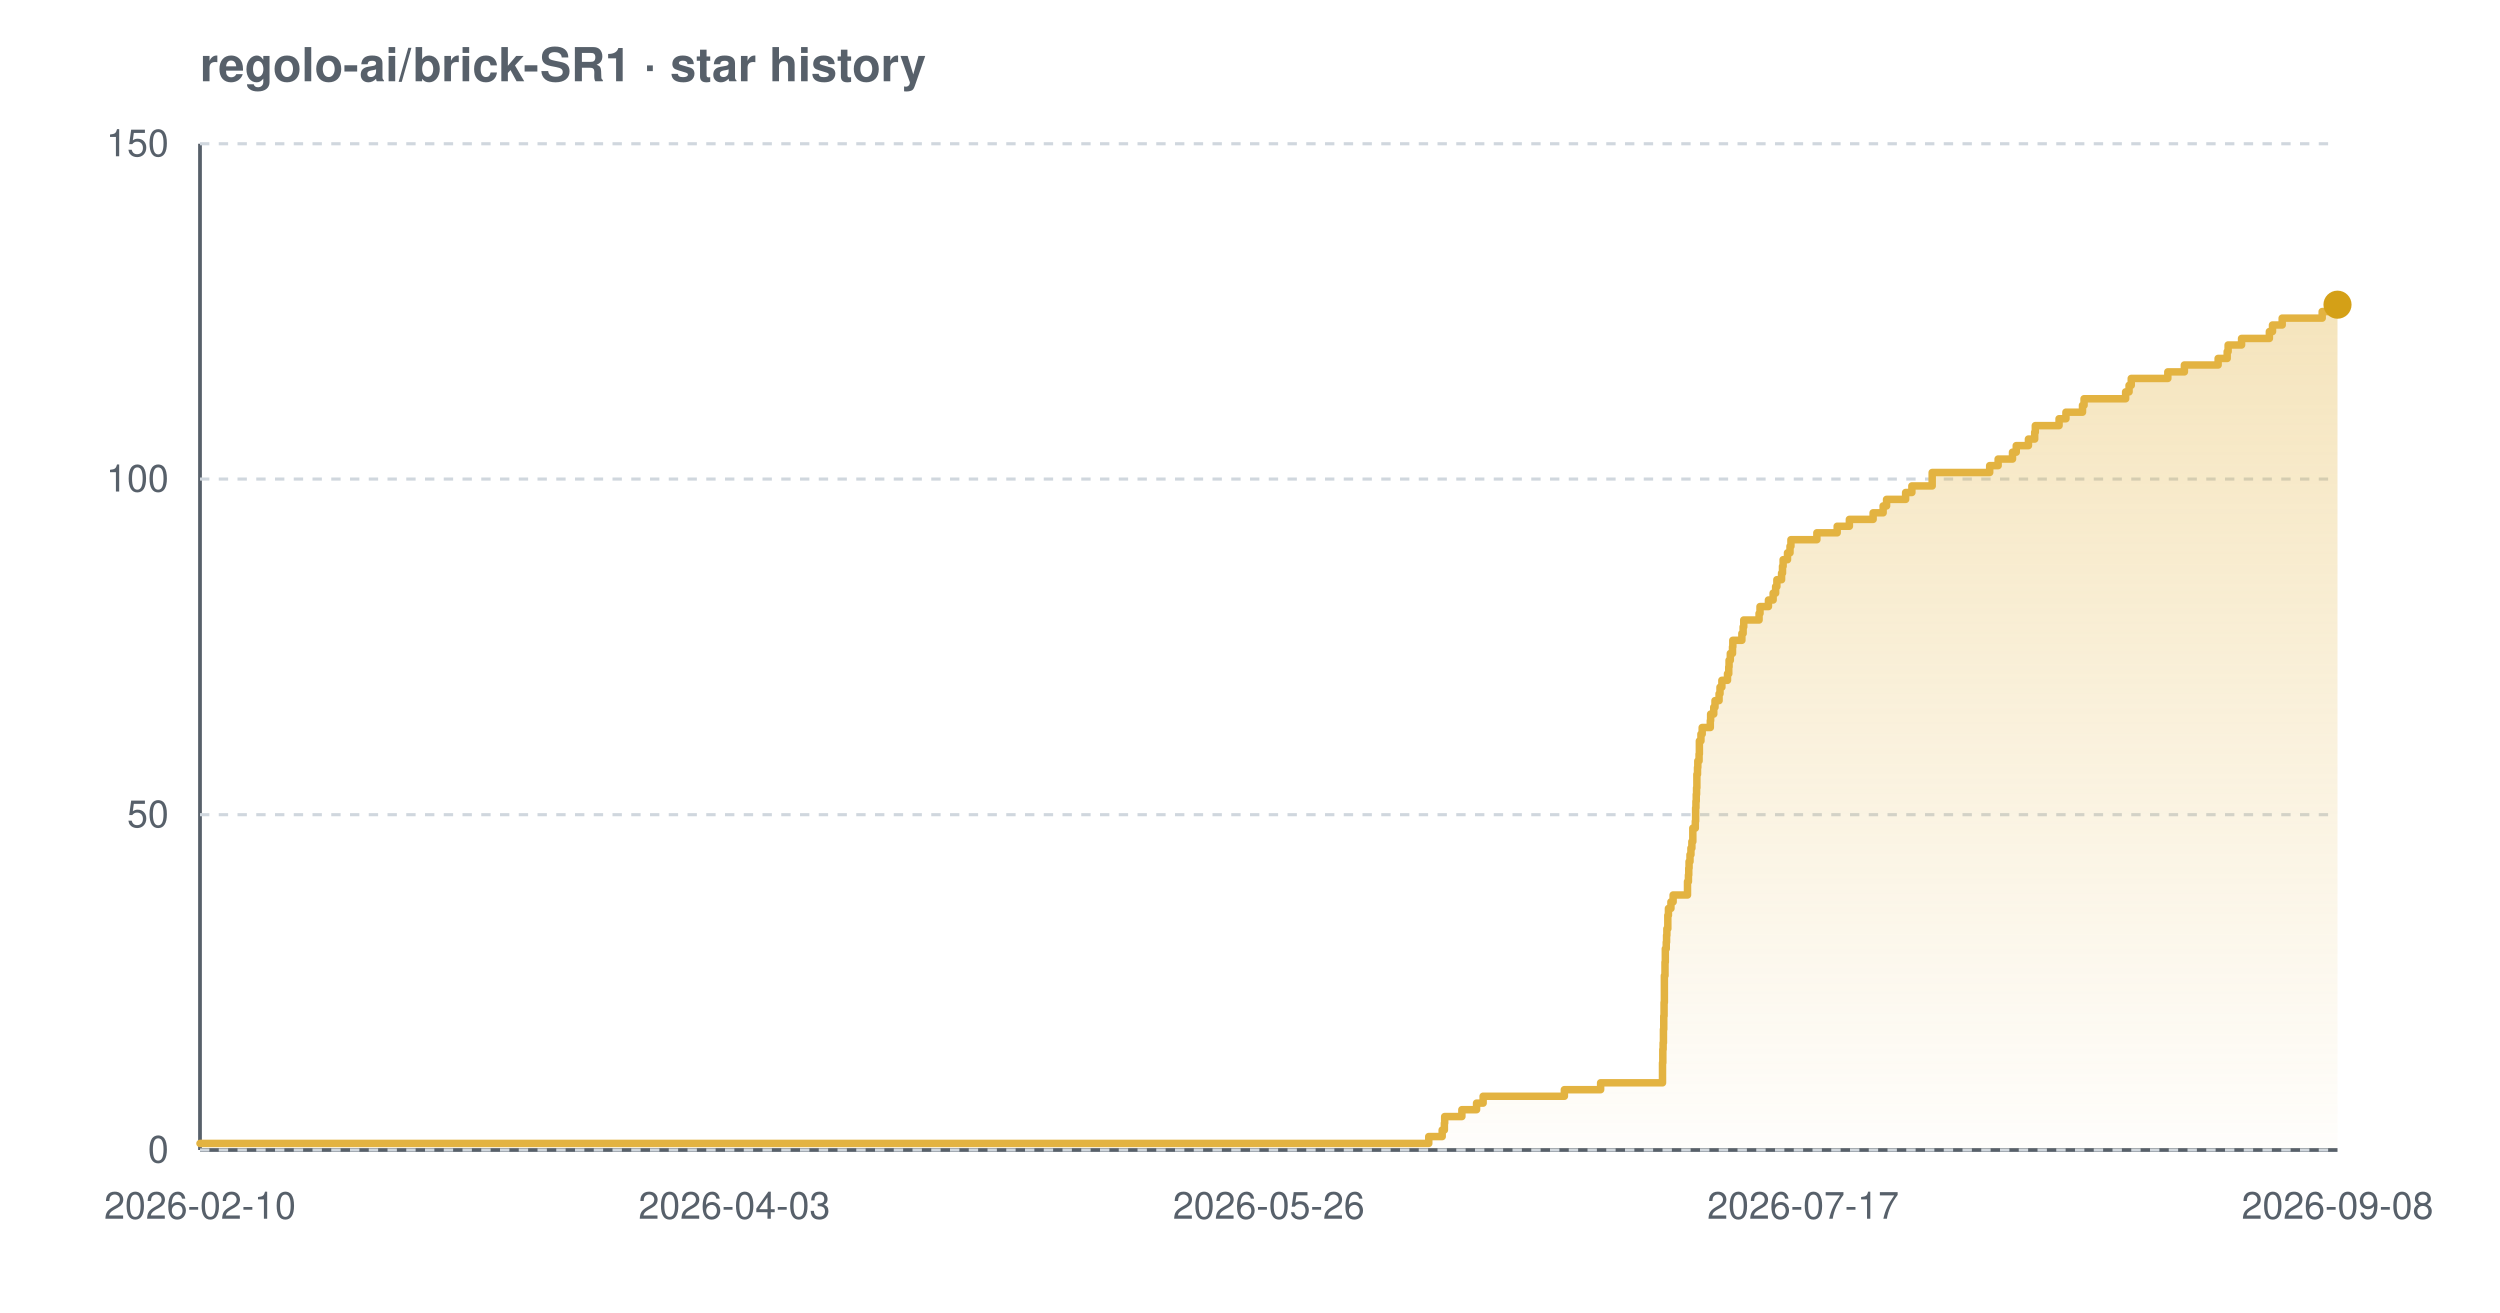
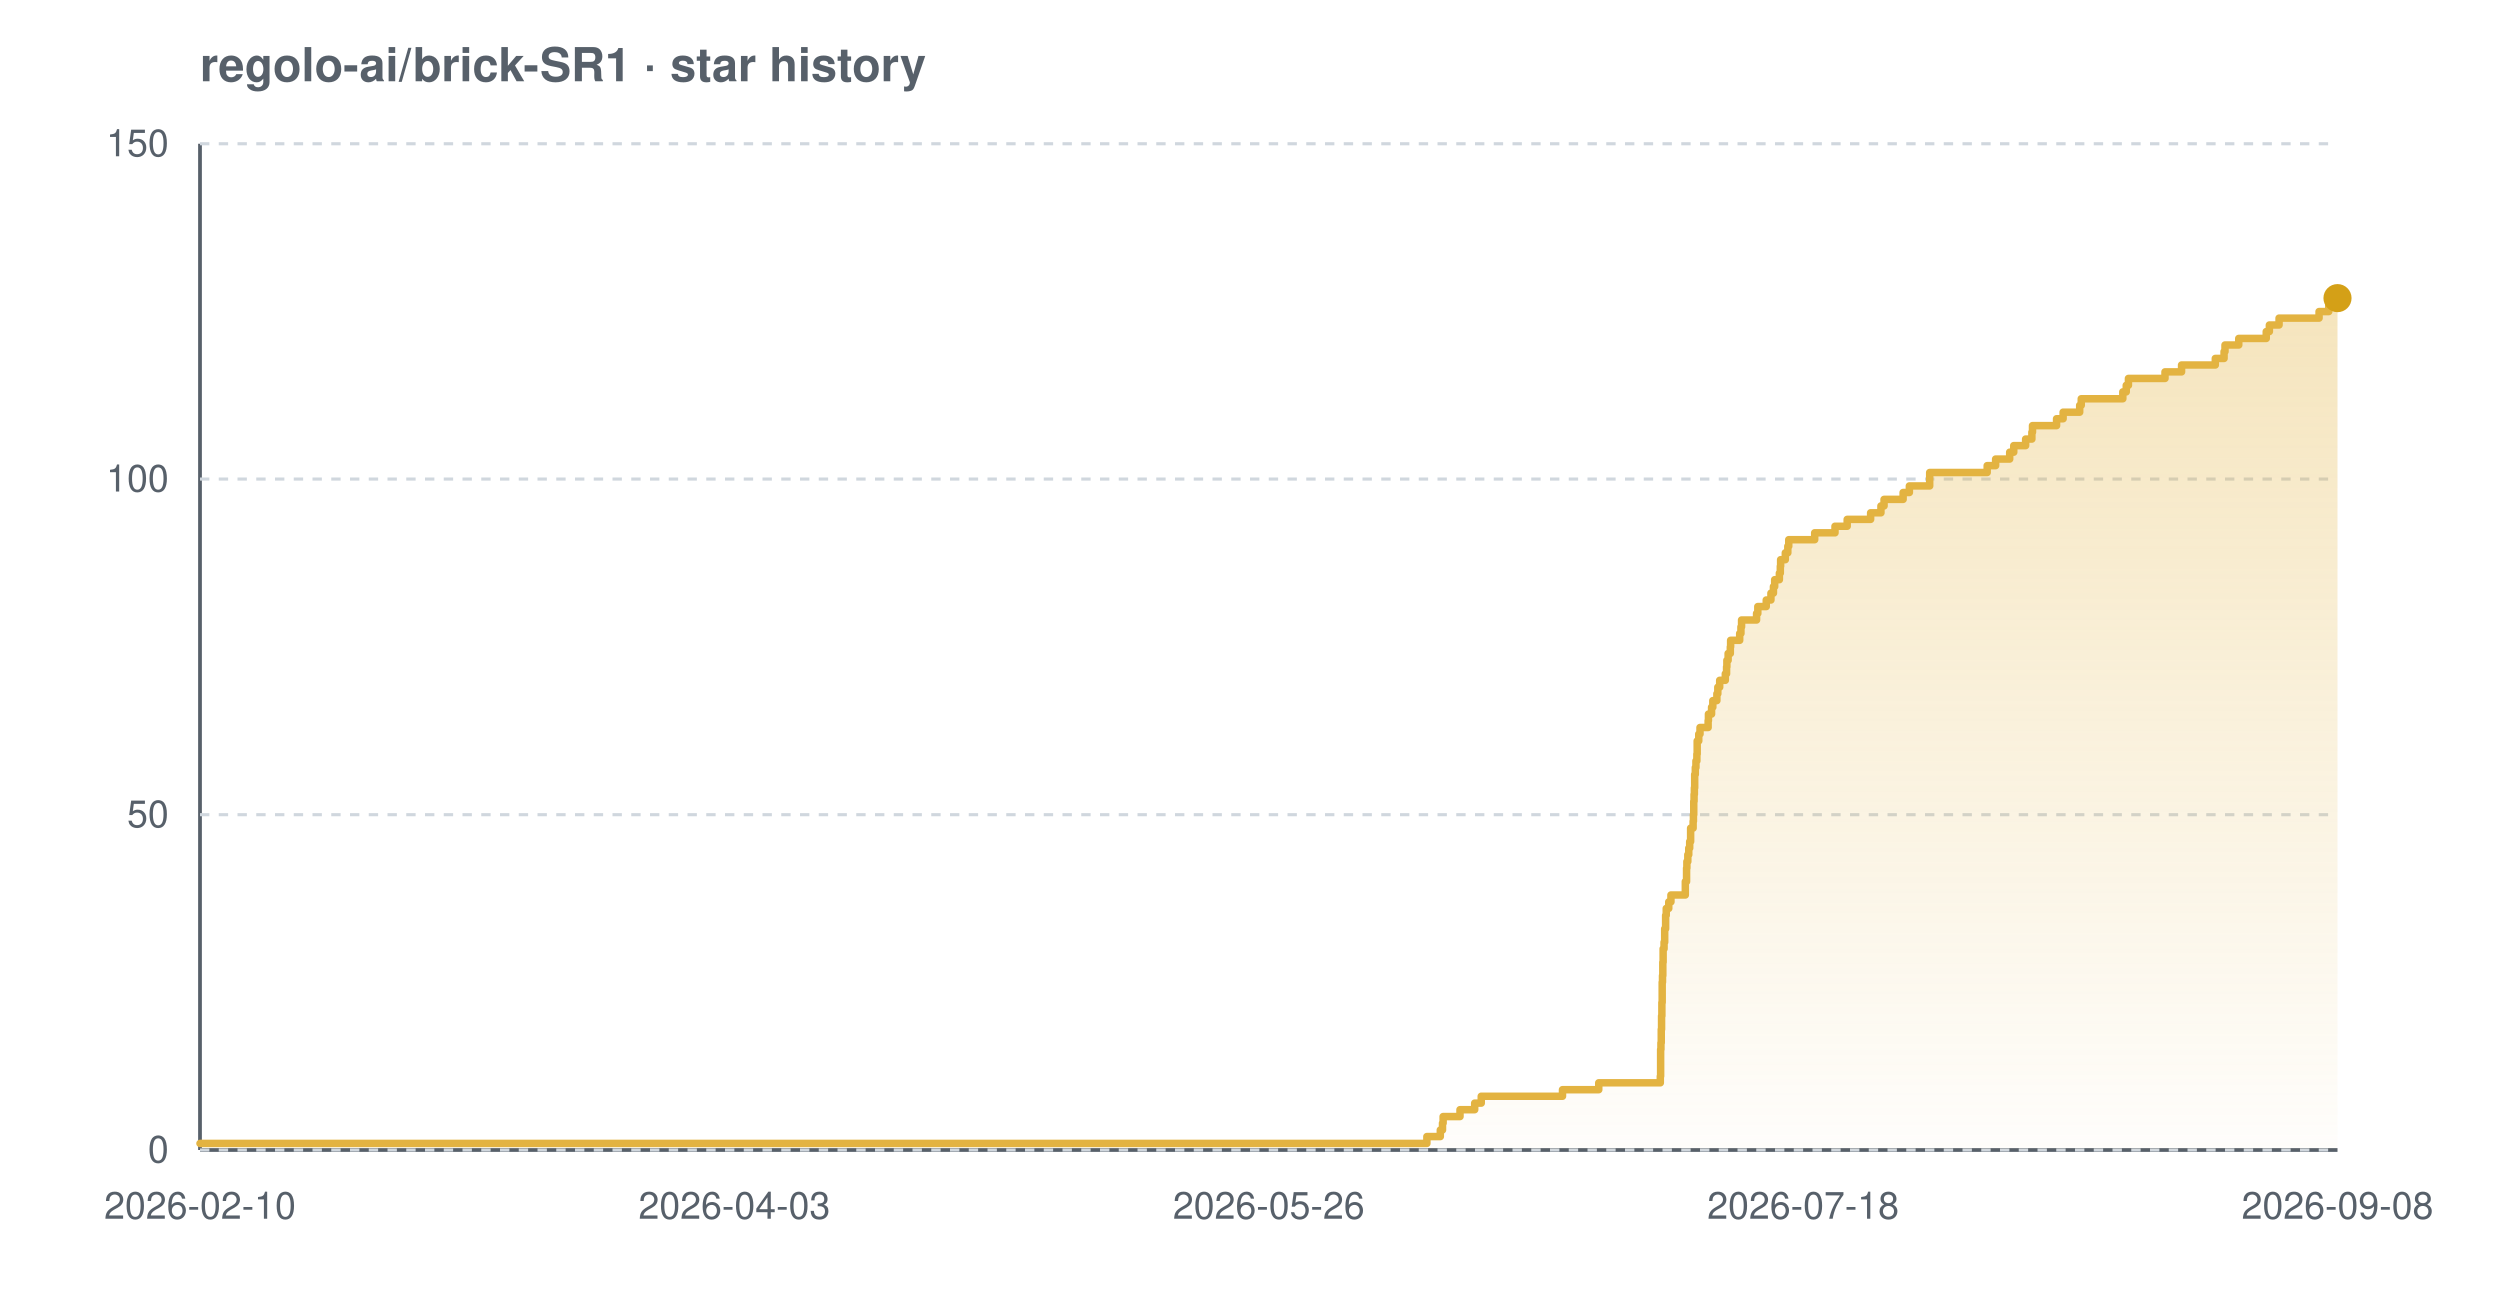
<svg xmlns="http://www.w3.org/2000/svg" width="800" height="420" viewBox="0 0 800 420" font-family="-apple-system,BlinkMacSystemFont,'Segoe UI',Helvetica,Arial,sans-serif" role="img" aria-label="Star history chart for regolo-ai/brick-SR1">
  <defs>
    <linearGradient id="grad-light" x1="0" y1="0" x2="0" y2="1">
      <stop offset="0%" stop-color="#e3b341" stop-opacity="0.35" />
      <stop offset="100%" stop-color="#e3b341" stop-opacity="0.02" />
    </linearGradient>
  </defs>
  <text x="64" y="26" font-size="15" font-weight="600" fill="#57606a">regolo-ai/brick-SR1 · star history</text>
  <line x1="64" y1="368" x2="748" y2="368" stroke="#57606a" stroke-width="1.2" />
  <line x1="64" y1="46" x2="64" y2="368" stroke="#57606a" stroke-width="1.2" />
  <line x1="64" y1="368.0" x2="748" y2="368.0" stroke="#d0d7de" stroke-width="1" stroke-dasharray="3 3" />
  <line x1="64" y1="260.7" x2="748" y2="260.7" stroke="#d0d7de" stroke-width="1" stroke-dasharray="3 3" />
  <line x1="64" y1="153.3" x2="748" y2="153.3" stroke="#d0d7de" stroke-width="1" stroke-dasharray="3 3" />
  <line x1="64" y1="46.0" x2="748" y2="46.0" stroke="#d0d7de" stroke-width="1" stroke-dasharray="3 3" />
-   <path d="M 64.0 365.9 L 457.2 365.9 L 457.2 363.7 L 461.5 363.7 L 461.5 361.6 L 462.2 361.6 L 462.2 359.4 L 462.3 359.4 L 462.3 357.3 L 467.8 357.3 L 467.8 355.1 L 472.5 355.1 L 472.5 353.0 L 474.6 353.0 L 474.6 350.8 L 500.6 350.8 L 500.6 348.7 L 512.2 348.7 L 512.2 346.5 L 532.0 346.5 L 532.0 344.4 L 532.0 344.4 L 532.0 342.2 L 532.0 342.2 L 532.0 340.1 L 532.1 340.1 L 532.1 337.9 L 532.1 337.9 L 532.1 335.8 L 532.2 335.8 L 532.2 333.7 L 532.3 333.7 L 532.3 331.5 L 532.3 331.5 L 532.3 329.4 L 532.4 329.4 L 532.4 327.2 L 532.4 327.2 L 532.4 325.1 L 532.5 325.1 L 532.5 322.9 L 532.5 322.9 L 532.5 320.8 L 532.6 320.8 L 532.6 318.6 L 532.6 318.6 L 532.6 316.5 L 532.6 316.5 L 532.6 314.3 L 532.6 314.3 L 532.6 312.2 L 532.8 312.2 L 532.8 310.0 L 532.8 310.0 L 532.8 307.9 L 532.9 307.9 L 532.9 305.7 L 532.9 305.7 L 532.9 303.6 L 533.2 303.6 L 533.2 301.5 L 533.3 301.5 L 533.3 299.3 L 533.4 299.3 L 533.4 297.2 L 533.7 297.2 L 533.7 295.0 L 533.7 295.0 L 533.7 292.9 L 533.9 292.9 L 533.9 290.7 L 534.7 290.7 L 534.7 288.6 L 535.4 288.6 L 535.4 286.4 L 540.0 286.4 L 540.0 284.3 L 540.0 284.3 L 540.0 282.1 L 540.3 282.1 L 540.3 280.0 L 540.4 280.0 L 540.4 277.8 L 540.5 277.8 L 540.5 275.7 L 540.8 275.7 L 540.8 273.5 L 541.1 273.5 L 541.1 271.4 L 541.4 271.4 L 541.4 269.3 L 541.7 269.3 L 541.7 267.1 L 541.7 267.1 L 541.7 265.0 L 542.5 265.0 L 542.5 262.8 L 542.6 262.8 L 542.6 260.7 L 542.6 260.7 L 542.6 258.5 L 542.7 258.5 L 542.7 256.4 L 542.8 256.4 L 542.8 254.2 L 542.9 254.2 L 542.9 252.1 L 543.0 252.1 L 543.0 249.9 L 543.0 249.9 L 543.0 247.8 L 543.2 247.8 L 543.2 245.6 L 543.3 245.6 L 543.3 243.5 L 543.7 243.5 L 543.7 241.3 L 543.8 241.3 L 543.8 239.2 L 543.8 239.2 L 543.8 237.1 L 544.3 237.1 L 544.3 234.9 L 544.7 234.9 L 544.7 232.8 L 547.3 232.8 L 547.3 230.6 L 547.4 230.6 L 547.4 228.5 L 548.4 228.5 L 548.4 226.3 L 548.8 226.3 L 548.8 224.2 L 550.1 224.2 L 550.1 222.0 L 550.4 222.0 L 550.4 219.9 L 551.0 219.9 L 551.0 217.7 L 552.8 217.7 L 552.8 215.6 L 553.2 215.6 L 553.2 213.4 L 553.3 213.4 L 553.3 211.3 L 553.7 211.3 L 553.7 209.1 L 554.4 209.1 L 554.4 207.0 L 554.5 207.0 L 554.5 204.9 L 557.4 204.9 L 557.4 202.7 L 557.8 202.7 L 557.8 200.6 L 558.0 200.6 L 558.0 198.4 L 562.9 198.4 L 562.9 196.3 L 563.2 196.3 L 563.2 194.1 L 565.9 194.1 L 565.9 192.0 L 567.4 192.0 L 567.4 189.8 L 568.2 189.8 L 568.2 187.7 L 568.6 187.7 L 568.6 185.5 L 570.1 185.5 L 570.1 183.4 L 570.4 183.4 L 570.4 181.2 L 570.6 181.2 L 570.6 179.1 L 572.0 179.1 L 572.0 176.9 L 572.8 176.9 L 572.8 174.8 L 573.1 174.8 L 573.1 172.7 L 581.4 172.7 L 581.4 170.5 L 587.9 170.5 L 587.9 168.4 L 591.8 168.4 L 591.8 166.2 L 599.4 166.2 L 599.4 164.1 L 602.6 164.1 L 602.6 161.9 L 603.7 161.9 L 603.7 159.8 L 609.8 159.8 L 609.8 157.6 L 611.8 157.6 L 611.8 155.5 L 618.3 155.5 L 618.3 153.3 L 618.3 153.3 L 618.3 151.2 L 636.7 151.2 L 636.7 149.0 L 639.4 149.0 L 639.4 146.9 L 644.0 146.9 L 644.0 144.7 L 645.2 144.7 L 645.2 142.6 L 649.1 142.6 L 649.1 140.5 L 651.1 140.5 L 651.1 138.3 L 651.3 138.3 L 651.3 136.2 L 658.9 136.2 L 658.9 134.0 L 661.1 134.0 L 661.1 131.9 L 666.4 131.9 L 666.4 129.7 L 666.9 129.7 L 666.9 127.6 L 680.2 127.6 L 680.2 125.4 L 681.3 125.4 L 681.3 123.3 L 682.0 123.3 L 682.0 121.1 L 693.7 121.1 L 693.7 119.0 L 699.0 119.0 L 699.0 116.8 L 709.8 116.8 L 709.8 114.7 L 712.7 114.7 L 712.7 112.5 L 713.0 112.5 L 713.0 110.4 L 717.3 110.4 L 717.3 108.3 L 726.2 108.3 L 726.2 106.1 L 727.2 106.1 L 727.2 104.0 L 730.3 104.0 L 730.3 101.8 L 743.1 101.8 L 743.1 99.7 L 746.2 99.7 L 746.2 97.5 L 748.0 97.5 L 748.0 97.5 L 748.0 368.0 L 64.0 368.0 Z" fill="url(#grad-light)" />
-   <path d="M 64.0 365.9 L 457.2 365.9 L 457.2 363.7 L 461.5 363.7 L 461.5 361.6 L 462.2 361.6 L 462.2 359.4 L 462.3 359.4 L 462.3 357.3 L 467.8 357.3 L 467.8 355.1 L 472.5 355.1 L 472.5 353.0 L 474.6 353.0 L 474.6 350.8 L 500.6 350.8 L 500.6 348.7 L 512.2 348.7 L 512.2 346.5 L 532.0 346.5 L 532.0 344.4 L 532.0 344.4 L 532.0 342.2 L 532.0 342.2 L 532.0 340.1 L 532.1 340.1 L 532.1 337.9 L 532.1 337.9 L 532.1 335.8 L 532.2 335.8 L 532.2 333.7 L 532.3 333.7 L 532.3 331.5 L 532.3 331.5 L 532.3 329.4 L 532.4 329.4 L 532.4 327.2 L 532.4 327.2 L 532.4 325.1 L 532.5 325.1 L 532.5 322.9 L 532.5 322.9 L 532.5 320.8 L 532.6 320.8 L 532.6 318.6 L 532.6 318.6 L 532.6 316.5 L 532.6 316.5 L 532.6 314.3 L 532.6 314.3 L 532.6 312.2 L 532.8 312.2 L 532.8 310.0 L 532.8 310.0 L 532.8 307.9 L 532.9 307.9 L 532.9 305.7 L 532.9 305.7 L 532.9 303.6 L 533.2 303.6 L 533.2 301.5 L 533.3 301.5 L 533.3 299.3 L 533.4 299.3 L 533.4 297.2 L 533.7 297.2 L 533.7 295.0 L 533.7 295.0 L 533.7 292.9 L 533.9 292.9 L 533.9 290.7 L 534.7 290.7 L 534.7 288.6 L 535.4 288.6 L 535.4 286.4 L 540.0 286.4 L 540.0 284.3 L 540.0 284.3 L 540.0 282.1 L 540.3 282.1 L 540.3 280.0 L 540.4 280.0 L 540.4 277.8 L 540.5 277.8 L 540.5 275.7 L 540.8 275.7 L 540.8 273.5 L 541.1 273.5 L 541.1 271.4 L 541.4 271.4 L 541.4 269.3 L 541.7 269.3 L 541.7 267.1 L 541.7 267.1 L 541.7 265.0 L 542.5 265.0 L 542.5 262.8 L 542.6 262.8 L 542.6 260.7 L 542.6 260.7 L 542.6 258.5 L 542.7 258.5 L 542.7 256.4 L 542.8 256.4 L 542.8 254.2 L 542.9 254.2 L 542.9 252.1 L 543.0 252.1 L 543.0 249.9 L 543.0 249.9 L 543.0 247.8 L 543.2 247.8 L 543.2 245.6 L 543.3 245.6 L 543.3 243.5 L 543.7 243.5 L 543.7 241.3 L 543.8 241.3 L 543.8 239.2 L 543.8 239.2 L 543.8 237.1 L 544.3 237.1 L 544.3 234.9 L 544.7 234.9 L 544.7 232.8 L 547.3 232.8 L 547.3 230.6 L 547.4 230.6 L 547.4 228.5 L 548.4 228.5 L 548.4 226.3 L 548.8 226.3 L 548.8 224.2 L 550.1 224.2 L 550.1 222.0 L 550.4 222.0 L 550.4 219.9 L 551.0 219.9 L 551.0 217.7 L 552.8 217.7 L 552.8 215.6 L 553.2 215.6 L 553.2 213.4 L 553.3 213.4 L 553.3 211.3 L 553.7 211.3 L 553.7 209.1 L 554.4 209.1 L 554.4 207.0 L 554.5 207.0 L 554.5 204.9 L 557.4 204.9 L 557.4 202.7 L 557.8 202.7 L 557.8 200.6 L 558.0 200.6 L 558.0 198.4 L 562.9 198.4 L 562.9 196.3 L 563.2 196.3 L 563.2 194.1 L 565.9 194.1 L 565.9 192.0 L 567.4 192.0 L 567.4 189.8 L 568.2 189.8 L 568.2 187.7 L 568.6 187.7 L 568.6 185.5 L 570.1 185.5 L 570.1 183.4 L 570.4 183.4 L 570.4 181.2 L 570.6 181.2 L 570.6 179.1 L 572.0 179.1 L 572.0 176.9 L 572.8 176.9 L 572.8 174.8 L 573.1 174.8 L 573.1 172.7 L 581.4 172.7 L 581.4 170.5 L 587.9 170.5 L 587.9 168.4 L 591.8 168.4 L 591.8 166.2 L 599.4 166.2 L 599.4 164.1 L 602.6 164.1 L 602.6 161.9 L 603.7 161.9 L 603.7 159.8 L 609.8 159.8 L 609.8 157.6 L 611.8 157.6 L 611.8 155.5 L 618.3 155.5 L 618.3 153.3 L 618.3 153.3 L 618.3 151.2 L 636.7 151.2 L 636.7 149.0 L 639.4 149.0 L 639.4 146.9 L 644.0 146.9 L 644.0 144.7 L 645.2 144.7 L 645.2 142.6 L 649.1 142.6 L 649.1 140.5 L 651.1 140.5 L 651.1 138.3 L 651.3 138.3 L 651.3 136.2 L 658.9 136.2 L 658.9 134.0 L 661.1 134.0 L 661.1 131.9 L 666.4 131.9 L 666.4 129.7 L 666.9 129.7 L 666.9 127.6 L 680.2 127.6 L 680.2 125.4 L 681.3 125.4 L 681.3 123.3 L 682.0 123.3 L 682.0 121.1 L 693.7 121.1 L 693.7 119.0 L 699.0 119.0 L 699.0 116.8 L 709.8 116.8 L 709.8 114.7 L 712.7 114.7 L 712.7 112.5 L 713.0 112.5 L 713.0 110.4 L 717.3 110.4 L 717.3 108.3 L 726.2 108.3 L 726.2 106.1 L 727.2 106.1 L 727.2 104.0 L 730.3 104.0 L 730.3 101.8 L 743.1 101.8 L 743.1 99.7 L 746.2 99.7 L 746.2 97.5 L 748.0 97.5 L 748.0 97.5" fill="none" stroke="#e3b341" stroke-width="2.4" stroke-linejoin="round" stroke-linecap="round" />
-   <circle cx="748.0" cy="97.5" r="4.5" fill="#d4a017" />
+   <path d="M 64.0 365.9 L 456.6 365.9 L 456.6 363.7 L 460.9 363.7 L 460.9 361.6 L 461.6 361.6 L 461.6 359.4 L 461.8 359.4 L 461.8 357.3 L 467.2 357.3 L 467.2 355.1 L 471.9 355.1 L 471.9 353.0 L 474.0 353.0 L 474.0 350.8 L 500.0 350.8 L 500.0 348.7 L 511.6 348.7 L 511.6 346.5 L 531.3 346.5 L 531.3 344.4 L 531.4 344.4 L 531.4 342.2 L 531.4 342.2 L 531.4 340.1 L 531.4 340.1 L 531.4 337.9 L 531.4 337.9 L 531.4 335.8 L 531.5 335.8 L 531.5 333.7 L 531.6 333.7 L 531.6 331.5 L 531.6 331.5 L 531.6 329.4 L 531.7 329.4 L 531.7 327.2 L 531.7 327.2 L 531.7 325.1 L 531.8 325.1 L 531.8 322.9 L 531.8 322.9 L 531.8 320.8 L 531.9 320.8 L 531.9 318.6 L 531.9 318.6 L 531.9 316.5 L 531.9 316.5 L 531.9 314.3 L 532.0 314.3 L 532.0 312.2 L 532.1 312.2 L 532.1 310.0 L 532.1 310.0 L 532.1 307.9 L 532.2 307.9 L 532.2 305.7 L 532.2 305.7 L 532.2 303.6 L 532.5 303.6 L 532.5 301.5 L 532.7 301.5 L 532.7 299.3 L 532.7 299.3 L 532.7 297.2 L 533.0 297.2 L 533.0 295.0 L 533.0 295.0 L 533.0 292.9 L 533.2 292.9 L 533.2 290.7 L 534.0 290.7 L 534.0 288.6 L 534.7 288.6 L 534.7 286.4 L 539.3 286.4 L 539.3 284.3 L 539.3 284.3 L 539.3 282.1 L 539.7 282.1 L 539.7 280.0 L 539.7 280.0 L 539.7 277.8 L 539.8 277.8 L 539.8 275.7 L 540.1 275.7 L 540.1 273.5 L 540.4 273.5 L 540.4 271.4 L 540.7 271.4 L 540.7 269.3 L 541.0 269.3 L 541.0 267.1 L 541.0 267.1 L 541.0 265.0 L 541.8 265.0 L 541.8 262.8 L 541.9 262.8 L 541.9 260.7 L 542.0 260.7 L 542.0 258.5 L 542.0 258.5 L 542.0 256.4 L 542.1 256.4 L 542.1 254.2 L 542.2 254.2 L 542.2 252.1 L 542.3 252.1 L 542.3 249.9 L 542.3 249.9 L 542.3 247.8 L 542.5 247.8 L 542.5 245.6 L 542.7 245.6 L 542.7 243.5 L 543.0 243.5 L 543.0 241.3 L 543.1 241.3 L 543.1 239.2 L 543.1 239.2 L 543.1 237.1 L 543.6 237.1 L 543.6 234.9 L 544.0 234.9 L 544.0 232.8 L 546.6 232.8 L 546.6 230.6 L 546.7 230.6 L 546.7 228.5 L 547.7 228.5 L 547.7 226.3 L 548.1 226.3 L 548.1 224.2 L 549.4 224.2 L 549.4 222.0 L 549.7 222.0 L 549.7 219.9 L 550.3 219.9 L 550.3 217.7 L 552.1 217.7 L 552.1 215.6 L 552.5 215.6 L 552.5 213.4 L 552.6 213.4 L 552.6 211.3 L 553.0 211.3 L 553.0 209.1 L 553.7 209.1 L 553.7 207.0 L 553.8 207.0 L 553.8 204.9 L 556.7 204.9 L 556.7 202.7 L 557.1 202.7 L 557.1 200.6 L 557.3 200.6 L 557.3 198.4 L 562.1 198.4 L 562.1 196.3 L 562.5 196.3 L 562.5 194.1 L 565.2 194.1 L 565.2 192.0 L 566.7 192.0 L 566.7 189.8 L 567.5 189.8 L 567.5 187.7 L 567.9 187.7 L 567.9 185.5 L 569.4 185.5 L 569.4 183.4 L 569.7 183.4 L 569.7 181.2 L 569.8 181.2 L 569.8 179.1 L 571.3 179.1 L 571.3 176.9 L 572.1 176.9 L 572.1 174.8 L 572.4 174.8 L 572.4 172.7 L 580.7 172.7 L 580.7 170.5 L 587.2 170.5 L 587.2 168.4 L 591.1 168.4 L 591.1 166.2 L 598.6 166.2 L 598.6 164.1 L 601.9 164.1 L 601.9 161.9 L 602.9 161.9 L 602.9 159.8 L 609.0 159.8 L 609.0 157.6 L 611.0 157.6 L 611.0 155.5 L 617.5 155.5 L 617.5 153.3 L 617.5 153.3 L 617.5 151.2 L 635.9 151.2 L 635.9 149.0 L 638.6 149.0 L 638.6 146.9 L 643.1 146.9 L 643.1 144.7 L 644.4 144.7 L 644.4 142.6 L 648.2 142.6 L 648.2 140.5 L 650.2 140.5 L 650.2 138.3 L 650.4 138.3 L 650.4 136.2 L 658.1 136.2 L 658.1 134.0 L 660.2 134.0 L 660.2 131.9 L 665.5 131.9 L 665.5 129.7 L 666.0 129.7 L 666.0 127.6 L 679.3 127.6 L 679.3 125.4 L 680.4 125.4 L 680.4 123.3 L 681.1 123.3 L 681.1 121.1 L 692.8 121.1 L 692.8 119.0 L 698.1 119.0 L 698.1 116.8 L 708.9 116.8 L 708.9 114.7 L 711.7 114.7 L 711.7 112.5 L 712.0 112.5 L 712.0 110.4 L 716.4 110.4 L 716.4 108.3 L 725.2 108.3 L 725.2 106.1 L 726.2 106.1 L 726.2 104.0 L 729.3 104.0 L 729.3 101.8 L 742.1 101.8 L 742.1 99.7 L 745.2 99.7 L 745.2 97.5 L 747.6 97.5 L 747.6 95.4 L 748.0 95.4 L 748.0 95.4 L 748.0 368.0 L 64.0 368.0 Z" fill="url(#grad-light)" />
+   <path d="M 64.0 365.9 L 456.6 365.9 L 456.6 363.7 L 460.9 363.7 L 460.9 361.6 L 461.6 361.6 L 461.6 359.4 L 461.8 359.4 L 461.8 357.3 L 467.2 357.3 L 467.2 355.1 L 471.9 355.1 L 471.9 353.0 L 474.0 353.0 L 474.0 350.8 L 500.0 350.8 L 500.0 348.7 L 511.6 348.7 L 511.6 346.5 L 531.3 346.5 L 531.3 344.4 L 531.4 344.4 L 531.4 342.2 L 531.4 342.2 L 531.4 340.1 L 531.4 340.1 L 531.4 337.9 L 531.4 337.9 L 531.4 335.8 L 531.5 335.8 L 531.5 333.7 L 531.6 333.7 L 531.6 331.5 L 531.6 331.5 L 531.6 329.4 L 531.7 329.4 L 531.7 327.2 L 531.7 327.2 L 531.7 325.1 L 531.8 325.1 L 531.8 322.9 L 531.8 322.9 L 531.8 320.8 L 531.9 320.8 L 531.9 318.6 L 531.9 318.6 L 531.9 316.5 L 531.9 316.5 L 531.9 314.3 L 532.0 314.3 L 532.0 312.2 L 532.1 312.2 L 532.1 310.0 L 532.1 310.0 L 532.1 307.9 L 532.2 307.9 L 532.2 305.7 L 532.2 305.7 L 532.2 303.6 L 532.5 303.6 L 532.5 301.5 L 532.7 301.5 L 532.7 299.3 L 532.7 299.3 L 532.7 297.2 L 533.0 297.2 L 533.0 295.0 L 533.0 295.0 L 533.0 292.9 L 533.2 292.9 L 533.2 290.7 L 534.0 290.7 L 534.0 288.6 L 534.7 288.6 L 534.7 286.4 L 539.3 286.4 L 539.3 284.3 L 539.3 284.3 L 539.3 282.1 L 539.7 282.1 L 539.7 280.0 L 539.7 280.0 L 539.7 277.8 L 539.8 277.8 L 539.8 275.7 L 540.1 275.7 L 540.1 273.5 L 540.4 273.5 L 540.4 271.4 L 540.7 271.4 L 540.7 269.3 L 541.0 269.3 L 541.0 267.1 L 541.0 267.1 L 541.0 265.0 L 541.8 265.0 L 541.8 262.8 L 541.9 262.8 L 541.9 260.7 L 542.0 260.7 L 542.0 258.5 L 542.0 258.5 L 542.0 256.4 L 542.1 256.4 L 542.1 254.2 L 542.2 254.2 L 542.2 252.1 L 542.3 252.1 L 542.3 249.9 L 542.3 249.9 L 542.3 247.8 L 542.5 247.8 L 542.5 245.6 L 542.7 245.6 L 542.7 243.5 L 543.0 243.5 L 543.0 241.3 L 543.1 241.3 L 543.1 239.2 L 543.1 239.2 L 543.1 237.1 L 543.6 237.1 L 543.6 234.9 L 544.0 234.9 L 544.0 232.8 L 546.6 232.8 L 546.6 230.6 L 546.7 230.6 L 546.7 228.5 L 547.7 228.5 L 547.7 226.3 L 548.1 226.3 L 548.1 224.2 L 549.4 224.2 L 549.4 222.0 L 549.7 222.0 L 549.7 219.9 L 550.3 219.9 L 550.3 217.7 L 552.1 217.7 L 552.1 215.6 L 552.5 215.6 L 552.5 213.4 L 552.6 213.4 L 552.6 211.3 L 553.0 211.3 L 553.0 209.1 L 553.7 209.1 L 553.7 207.0 L 553.8 207.0 L 553.8 204.9 L 556.7 204.9 L 556.7 202.7 L 557.1 202.7 L 557.1 200.6 L 557.3 200.6 L 557.3 198.4 L 562.1 198.4 L 562.1 196.3 L 562.5 196.3 L 562.5 194.1 L 565.2 194.1 L 565.2 192.0 L 566.7 192.0 L 566.7 189.8 L 567.5 189.8 L 567.5 187.7 L 567.9 187.7 L 567.9 185.5 L 569.4 185.5 L 569.4 183.4 L 569.7 183.4 L 569.7 181.2 L 569.8 181.2 L 569.8 179.1 L 571.3 179.1 L 571.3 176.9 L 572.1 176.9 L 572.1 174.8 L 572.4 174.8 L 572.4 172.7 L 580.7 172.7 L 580.7 170.5 L 587.2 170.5 L 587.2 168.4 L 591.1 168.4 L 591.1 166.2 L 598.6 166.2 L 598.6 164.1 L 601.9 164.1 L 601.9 161.9 L 602.9 161.9 L 602.9 159.8 L 609.0 159.8 L 609.0 157.6 L 611.0 157.6 L 611.0 155.5 L 617.5 155.5 L 617.5 153.3 L 617.5 153.3 L 617.5 151.2 L 635.9 151.2 L 635.9 149.0 L 638.6 149.0 L 638.6 146.9 L 643.1 146.9 L 643.1 144.7 L 644.4 144.7 L 644.4 142.6 L 648.2 142.6 L 648.2 140.5 L 650.2 140.5 L 650.2 138.3 L 650.4 138.3 L 650.4 136.2 L 658.1 136.2 L 658.1 134.0 L 660.2 134.0 L 660.2 131.9 L 665.5 131.9 L 665.5 129.7 L 666.0 129.7 L 666.0 127.6 L 679.3 127.6 L 679.3 125.4 L 680.4 125.4 L 680.4 123.3 L 681.1 123.3 L 681.1 121.1 L 692.8 121.1 L 692.8 119.0 L 698.1 119.0 L 698.1 116.8 L 708.9 116.8 L 708.9 114.7 L 711.7 114.7 L 711.7 112.5 L 712.0 112.5 L 712.0 110.4 L 716.4 110.4 L 716.4 108.3 L 725.2 108.3 L 725.2 106.1 L 726.2 106.1 L 726.2 104.0 L 729.3 104.0 L 729.3 101.8 L 742.1 101.8 L 742.1 99.7 L 745.2 99.7 L 745.2 97.5 L 747.6 97.5 L 747.6 95.4 L 748.0 95.4 L 748.0 95.4" fill="none" stroke="#e3b341" stroke-width="2.4" stroke-linejoin="round" stroke-linecap="round" />
+   <circle cx="748.0" cy="95.4" r="4.5" fill="#d4a017" />
  <text x="54" y="372.0" text-anchor="end" font-size="12" fill="#57606a">0</text>
  <text x="54" y="264.7" text-anchor="end" font-size="12" fill="#57606a">50</text>
  <text x="54" y="157.3" text-anchor="end" font-size="12" fill="#57606a">100</text>
  <text x="54" y="50.0" text-anchor="end" font-size="12" fill="#57606a">150</text>
  <text x="64.0" y="390" text-anchor="middle" font-size="12" fill="#57606a">2026-02-10</text>
  <text x="235.0" y="390" text-anchor="middle" font-size="12" fill="#57606a">2026-04-03</text>
  <text x="406.0" y="390" text-anchor="middle" font-size="12" fill="#57606a">2026-05-26</text>
-   <text x="577.0" y="390" text-anchor="middle" font-size="12" fill="#57606a">2026-07-17</text>
+   <text x="577.0" y="390" text-anchor="middle" font-size="12" fill="#57606a">2026-07-18</text>
  <text x="748.0" y="390" text-anchor="middle" font-size="12" fill="#57606a">2026-09-08</text>
</svg>
